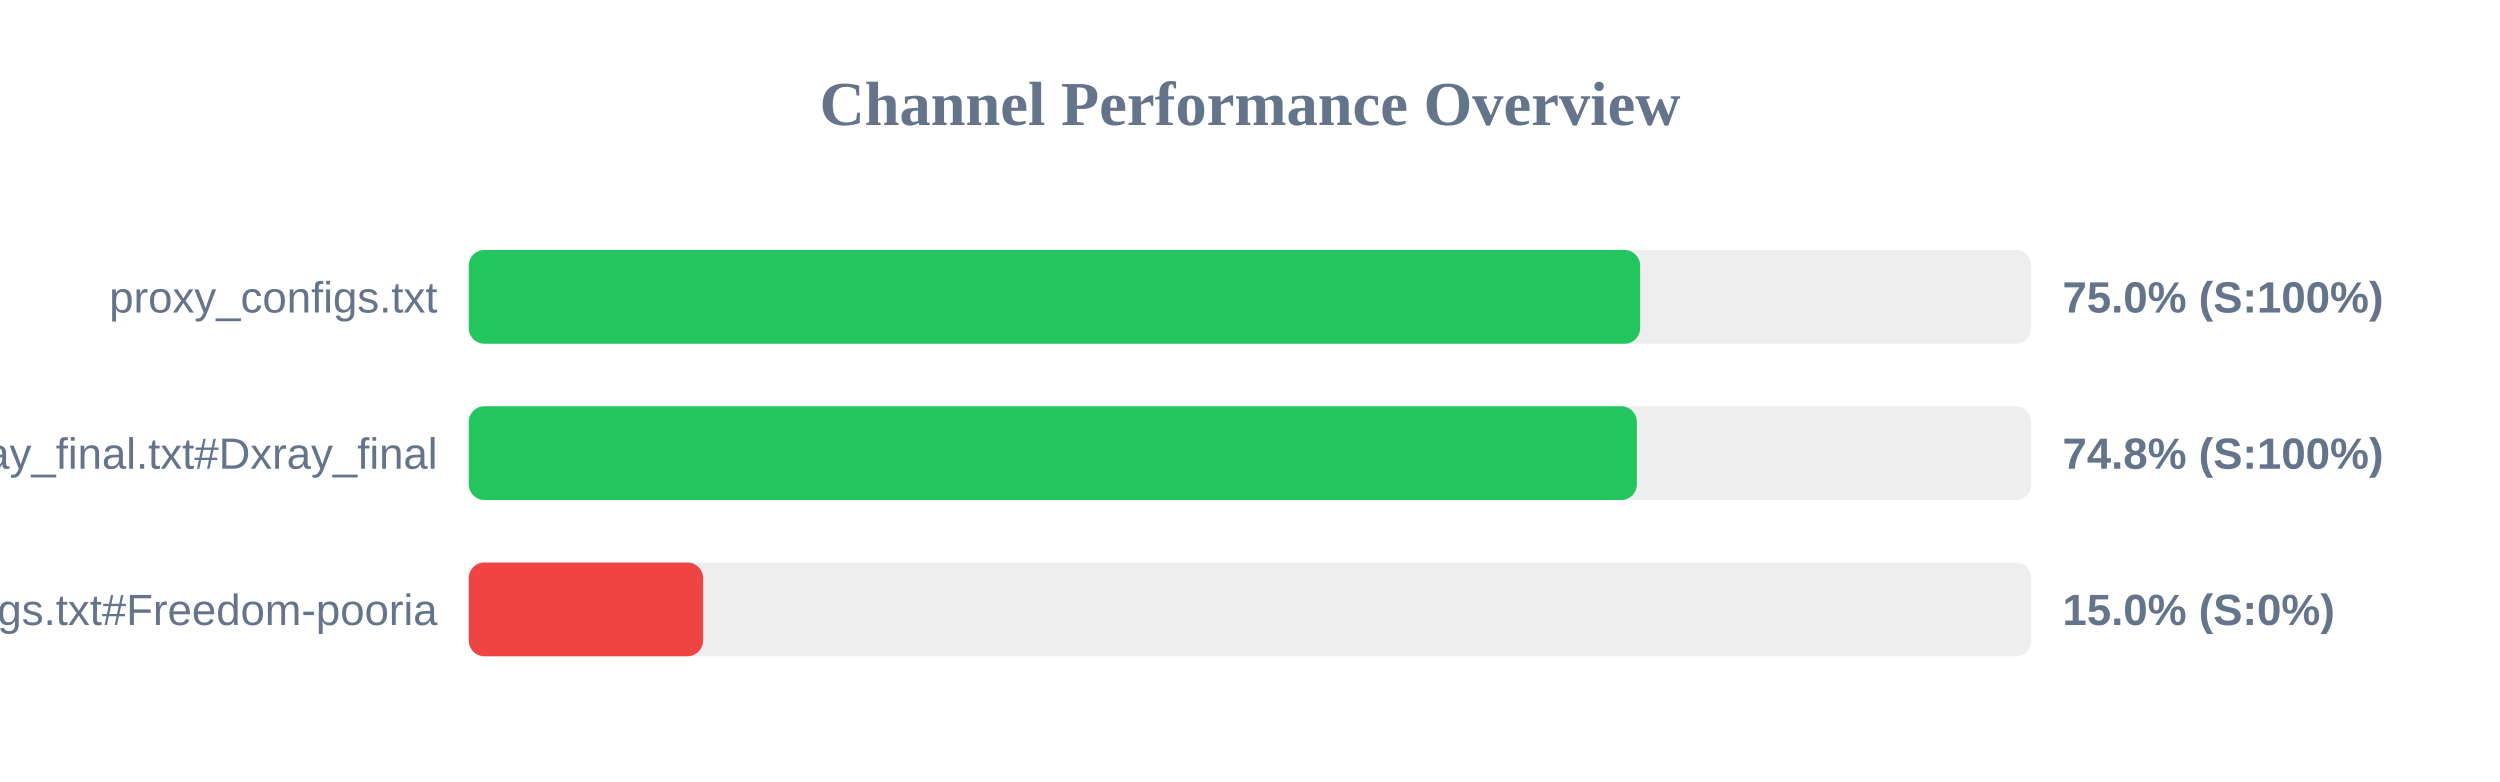
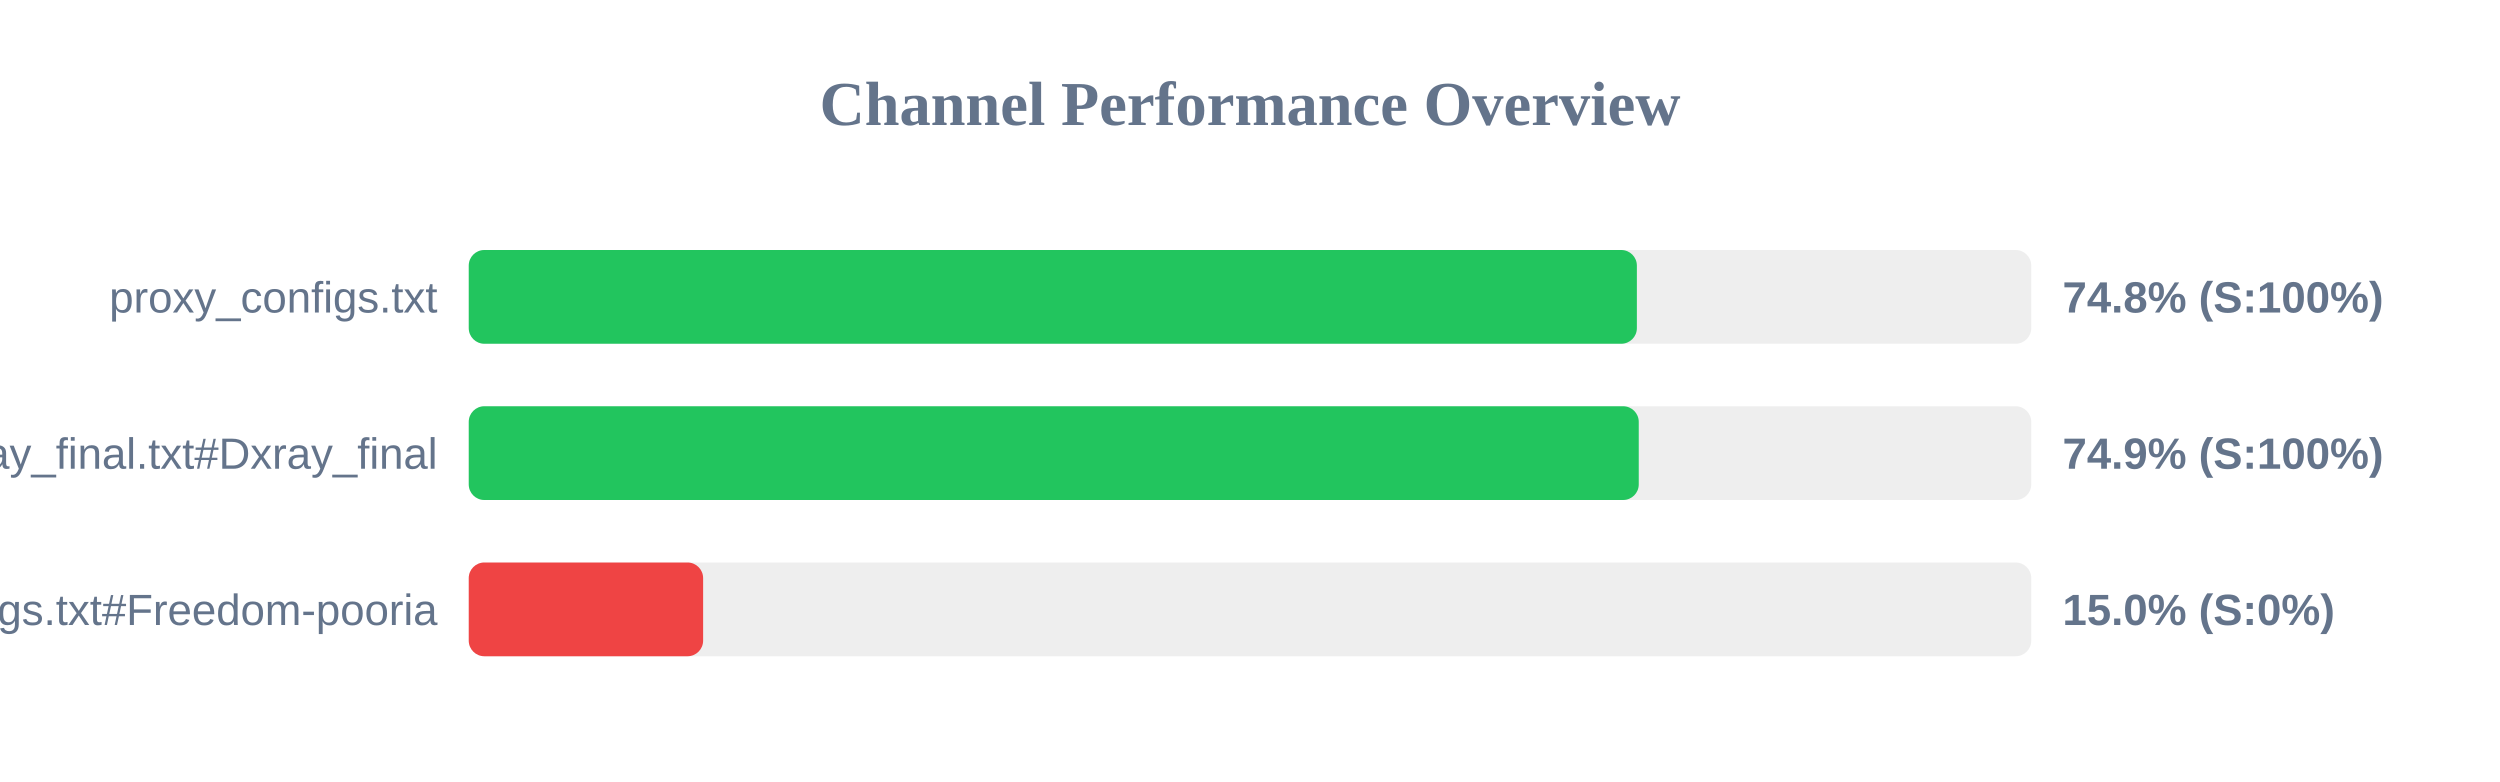
<svg xmlns="http://www.w3.org/2000/svg" width="800" height="250" version="1.1">
  <style>
        .row { font: 14px Arial; fill: #64748b; }
        .score { font: bold 14px Arial; fill: #64748b; }
    </style>
  <text x="400" y="40" text-anchor="middle" font-size="20px" font-weight="bold" fill="#64748b">Channel Performance Overview</text>
  <rect x="150" y="80" width="500" height="30" fill="#eee" rx="5" />
-   <rect x="150" y="80" width="374.85" height="30" fill="#22c55e" rx="5" />
+   <rect x="150" y="80" width="373.8" height="30" fill="#22c55e" rx="5" />
  <text x="140" y="100" text-anchor="end" class="row">proxy_configs.txt</text>
-   <text x="660" y="100" text-anchor="start" class="score">75.0% (S:100%)</text>
+   <text x="660" y="100" text-anchor="start" class="score">74.8% (S:100%)</text>
  <rect x="150" y="130" width="500" height="30" fill="#eee" rx="5" />
-   <rect x="150" y="130" width="373.8" height="30" fill="#22c55e" rx="5" />
+   <rect x="150" y="130" width="374.4" height="30" fill="#22c55e" rx="5" />
  <text x="140" y="150" text-anchor="end" class="row">xray_final.txt#Dxray_final</text>
-   <text x="660" y="150" text-anchor="start" class="score">74.8% (S:100%)</text>
+   <text x="660" y="150" text-anchor="start" class="score">74.9% (S:100%)</text>
  <rect x="150" y="180" width="500" height="30" fill="#eee" rx="5" />
  <rect x="150" y="180" width="75.0" height="30" fill="#ef4444" rx="5" />
  <text x="140" y="200" text-anchor="end" class="row">v2ray_configs.txt#Freedom-pooria</text>
  <text x="660" y="200" text-anchor="start" class="score">15.0% (S:0%)</text>
</svg>
